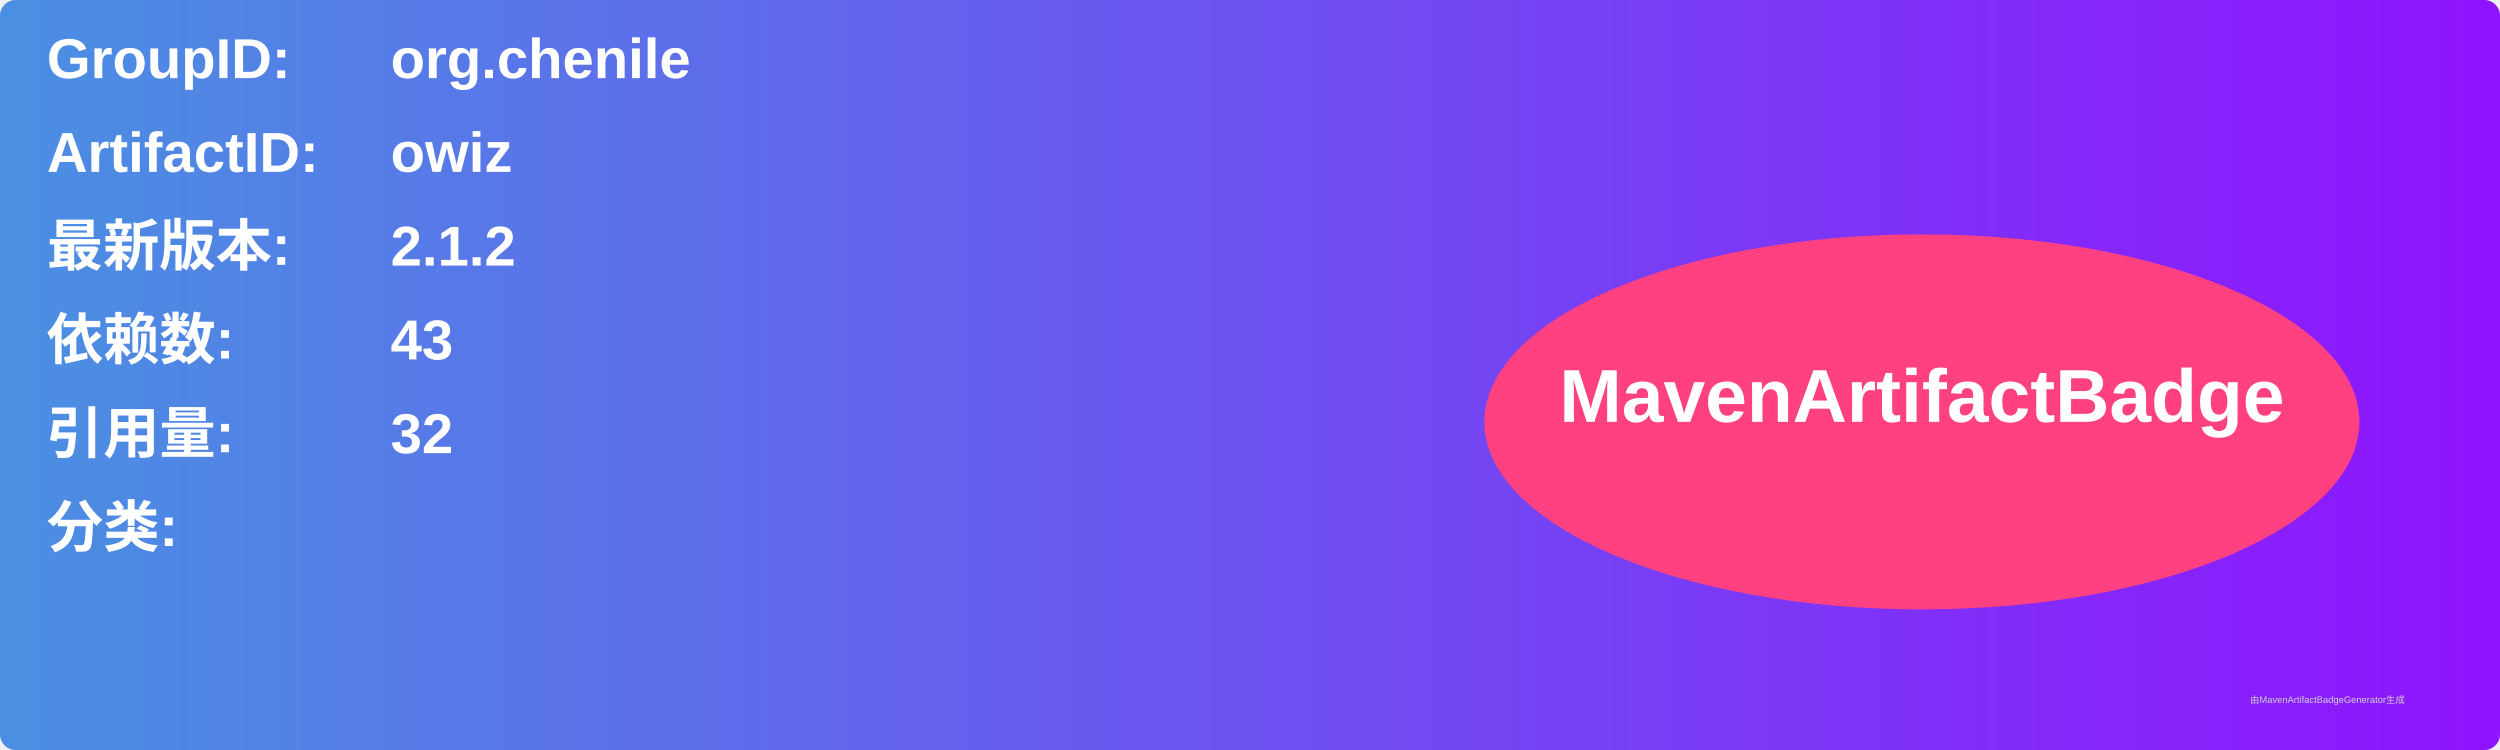
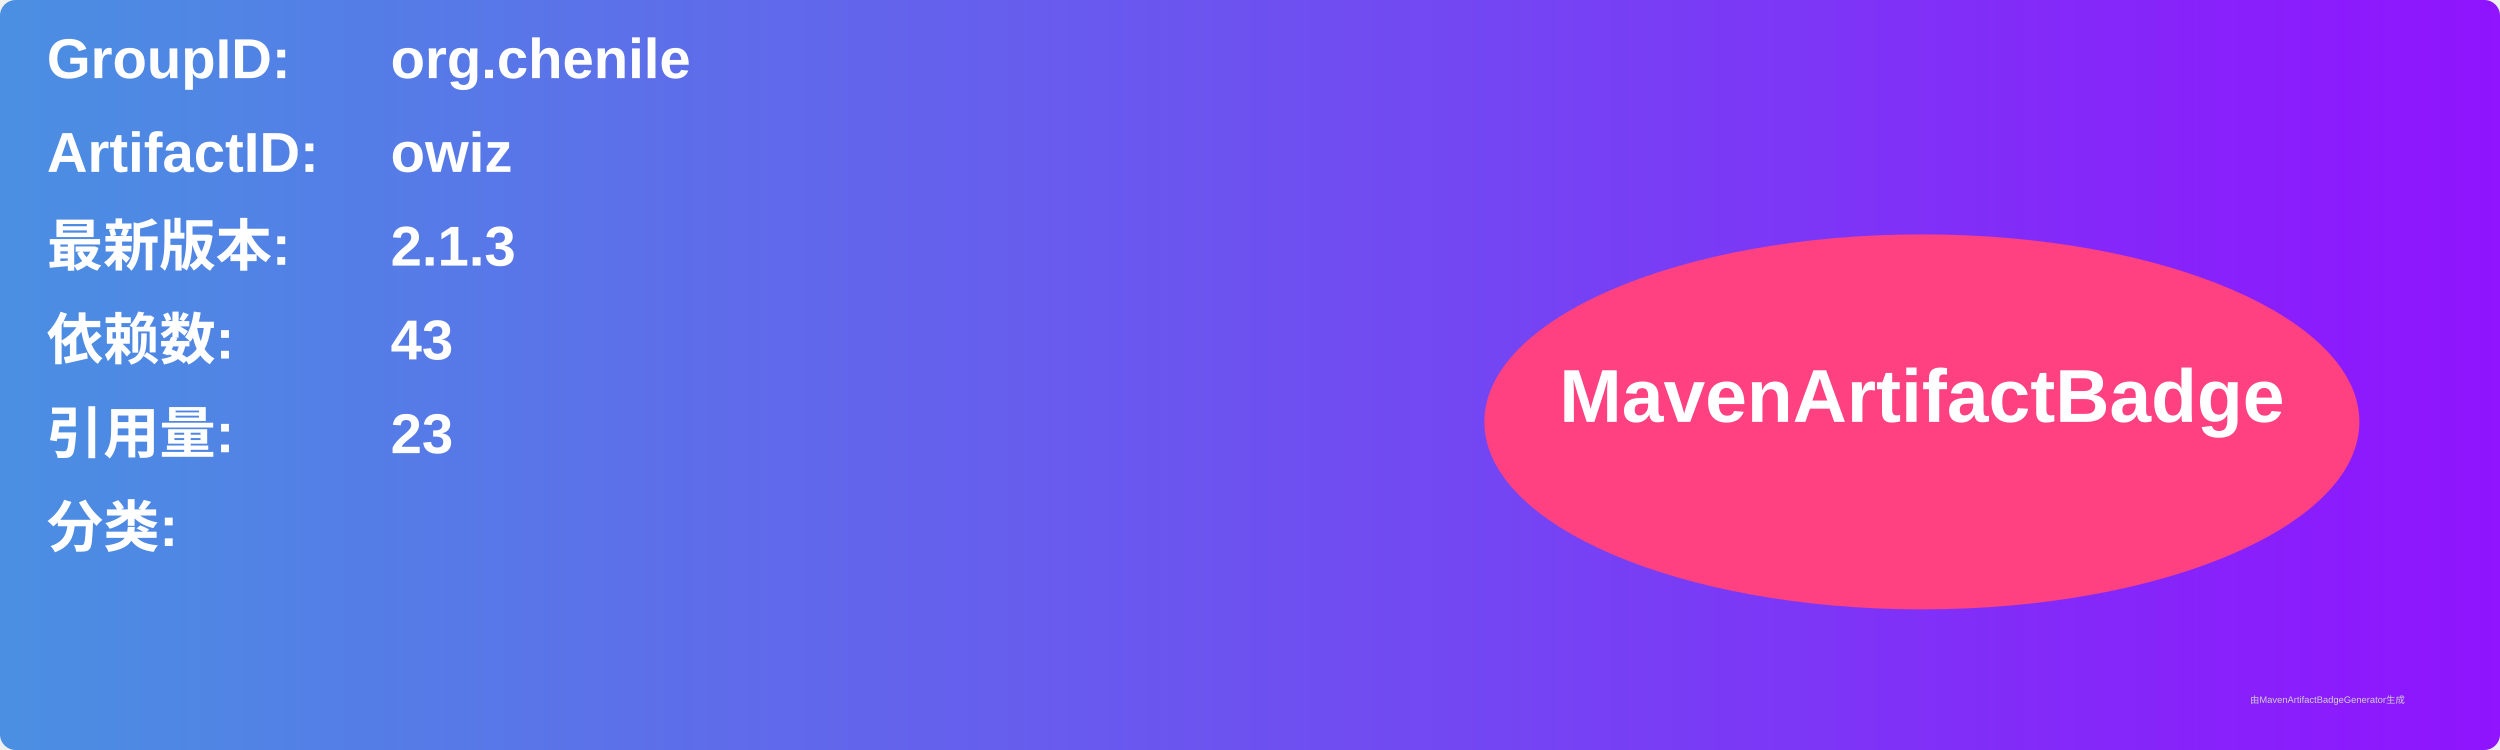
<svg xmlns="http://www.w3.org/2000/svg" width="800" height="240" viewBox="0 0 800 240">
  <linearGradient id="grad" x1="0%" y1="0%" x2="100%" y2="0%">
    <stop offset="0%" stop-color="#4a90e2" />
    <stop offset="100%" stop-color="#9013fe" />
  </linearGradient>
  <rect width="100%" height="100%" rx="5" ry="5" fill="url(#grad)" />
  <g transform="translate(15, 15)">
    <text x="0" y="10" font-family="Arial" font-size="18" fill="white" font-weight="bold" width="260">GroupID:</text>
    <text x="110" y="10" font-family="Arial" font-size="18" fill="white" font-weight="bold" width="460">org.chenile</text>
    <text x="0" y="40" font-family="Arial" font-size="18" fill="white" font-weight="bold" width="260">ArtifactID:</text>
    <text x="110" y="40" font-family="Arial" font-size="18" fill="white" font-weight="bold" width="460">owiz</text>
    <text x="0" y="70" font-family="Arial" font-size="18" fill="white" font-weight="bold">最新版本:</text>
    <text x="110" y="70" font-family="Arial" font-size="18" fill="white" font-weight="bold">
-       <tspan font-weight="bold">2.1.2</tspan>
+       <tspan font-weight="bold">2.1.3</tspan>
    </text>
    <text x="0" y="100" font-family="Arial" font-size="18" fill="white" font-weight="bold">依赖数: </text>
    <text x="110" y="100" font-family="Arial" font-size="18" fill="white">
      <tspan font-weight="bold">43</tspan>
    </text>
    <text x="0" y="130" font-family="Arial" font-size="18" fill="white" font-weight="bold">引用量: </text>
    <text x="110" y="130" font-family="Arial" font-size="18" fill="white">
-       <tspan font-weight="bold">32</tspan>
+       <tspan font-weight="bold">23</tspan>
    </text>
    <text x="0" y="160" font-family="Arial" font-size="18" fill="white" font-weight="bold">分类:</text>
    <text x="10" y="190" font-family="Arial" font-size="10" fill="white">
      <tspan font-weight="bold" />
    </text>
    <ellipse cx="600" cy="120" rx="140" ry="60" fill="#ff4081" />
    <text x="600" y="120" text-anchor="middle" font-family="Arial" font-size="24" fill="white" font-weight="bold">MavenArtifactBadge</text>
  </g>
  <text x="720" y="225" font-family="Arial" font-size="3" fill="#d0d0d0">由MavenArtifactBadgeGenerator生成</text>
</svg>
